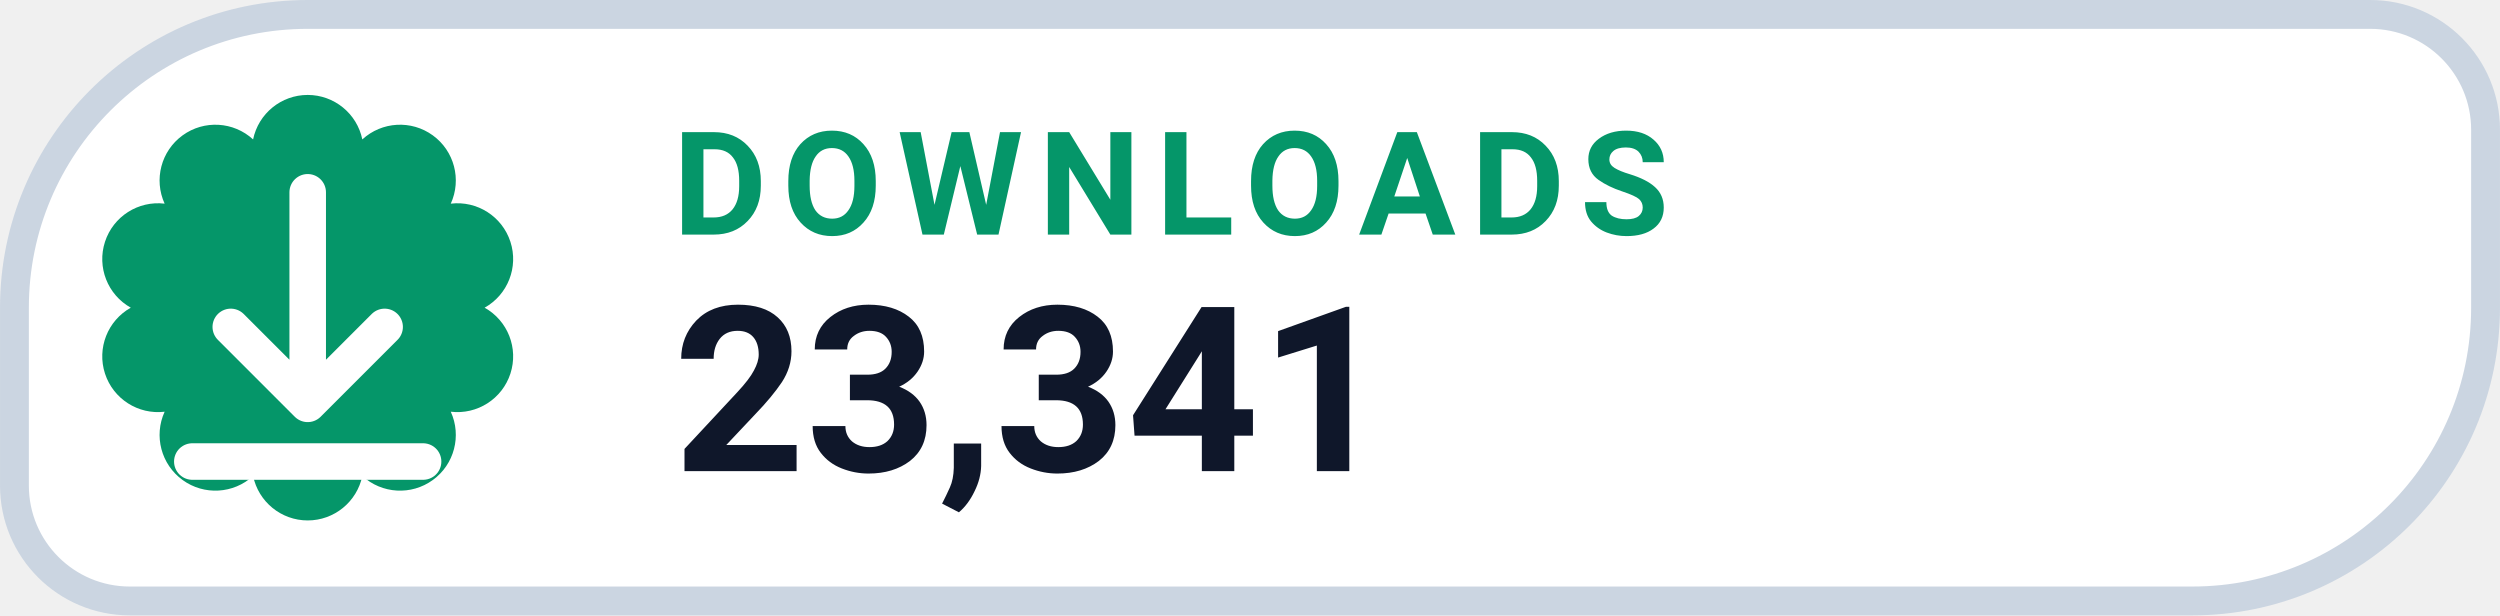
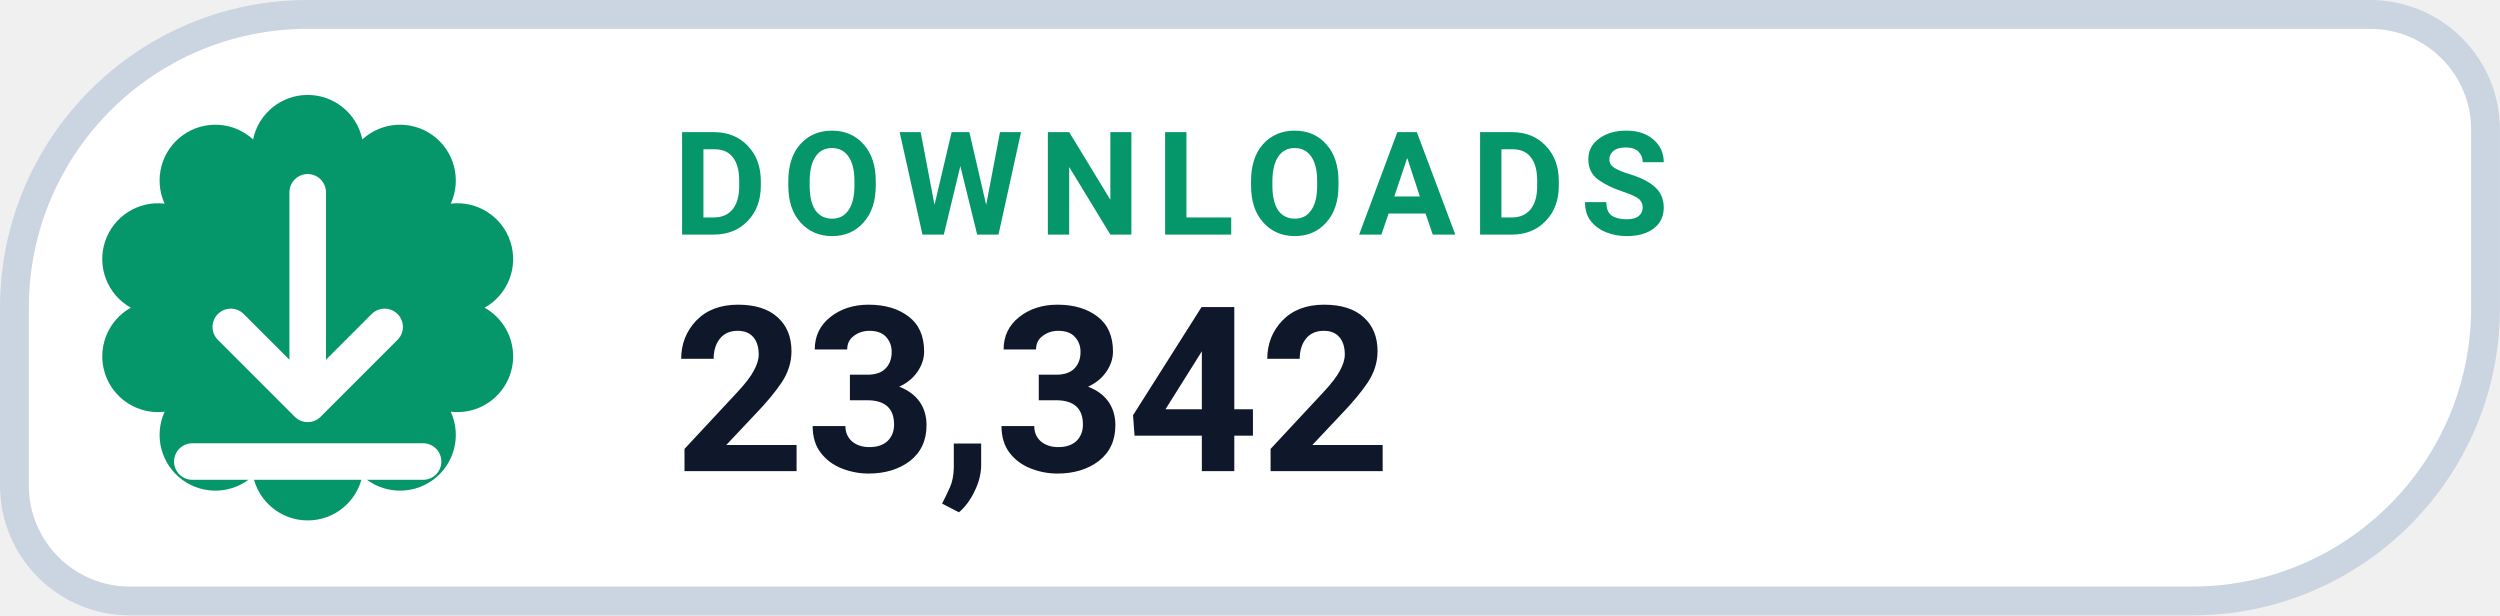
- <svg xmlns="http://www.w3.org/2000/svg" width="126" height="31.015" viewBox="0 0 130 32" role="img" aria-label="DOWNLOADS 23,341">
+ <svg xmlns="http://www.w3.org/2000/svg" width="126" height="31.015" viewBox="0 0 130 32" role="img" aria-label="DOWNLOADS 23,342">
  <path d="M 16.00 0.75 H 123.25 A 6.00 6.00 0 0 1 129.25 6.75 V 16.00 A 15.25 15.25 0 0 1 114.00 31.25 H 6.75 A 6.00 6.00 0 0 1 0.75 25.25 V 16.00 A 15.25 15.25 0 0 1 16.00 0.75 Z" fill="#FFFFFF" stroke="#CBD5E1" stroke-width="1.5" />
  <path d="M 13.16 7.25 A 2.90 2.90 0 0 1 18.84 7.25 A 2.90 2.90 0 0 1 23.44 10.59 A 2.90 2.90 0 0 1 25.20 16.00 A 2.90 2.90 0 0 1 23.44 21.41 A 2.90 2.90 0 0 1 18.84 24.75 A 2.90 2.90 0 0 1 13.16 24.75 A 2.90 2.90 0 0 1 8.56 21.41 A 2.90 2.90 0 0 1 6.80 16.00 A 2.90 2.90 0 0 1 8.56 10.59 A 2.90 2.90 0 0 1 13.16 7.25 Z" fill="#059669" />
  <g transform="translate(16 16)" style="color:#FFFFFF;">
    <path d="M0 -6 v11 m0 0 l4 -4 m-4 4 l-4 -4 M-6 8 h12" fill="none" stroke="currentColor" stroke-width="1.9" stroke-linecap="round" stroke-linejoin="round" />
  </g>
  <text x="35" y="12.2" fill="#059669" font-family="-apple-system,BlinkMacSystemFont,'Segoe UI',Roboto,Helvetica,Arial,sans-serif" font-size="7.5" font-weight="700" letter-spacing=".8">DOWNLOADS</text>
-   <text x="35" y="24.5" fill="#0F172A" font-family="-apple-system,BlinkMacSystemFont,'Segoe UI',Roboto,Helvetica,Arial,sans-serif" font-size="12" font-weight="750">23,341</text>
+   <text x="35" y="24.5" fill="#0F172A" font-family="-apple-system,BlinkMacSystemFont,'Segoe UI',Roboto,Helvetica,Arial,sans-serif" font-size="12" font-weight="750">23,342</text>
</svg>
